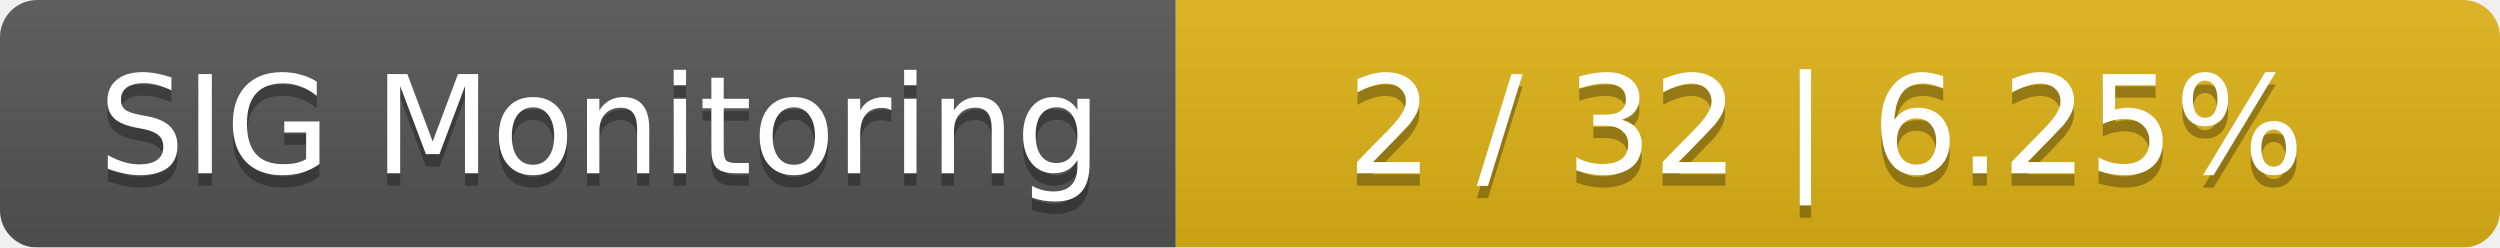
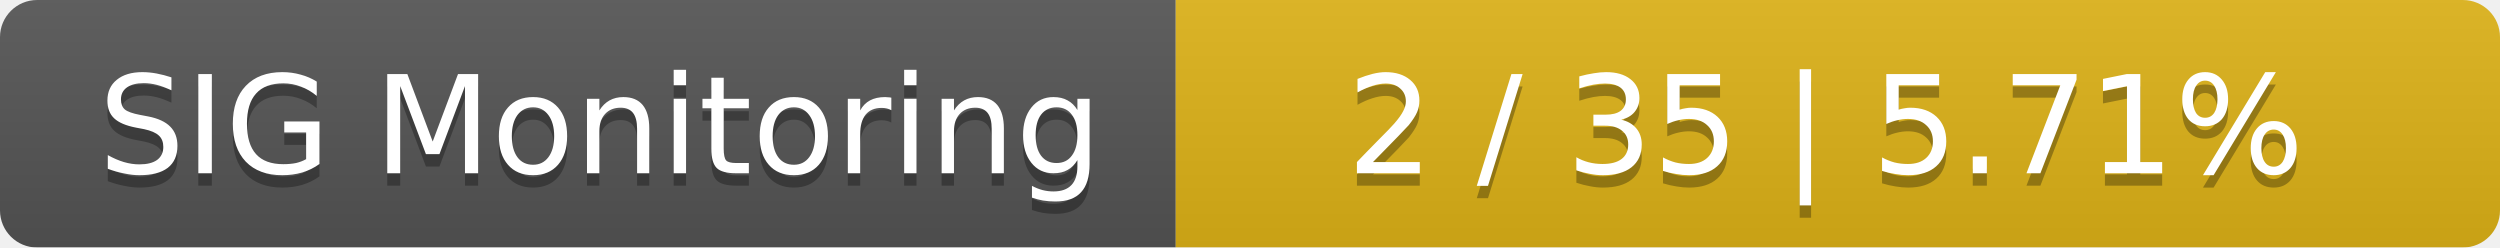
<svg xmlns="http://www.w3.org/2000/svg" width="202" height="20">
  <linearGradient id="smooth" x2="0" y2="100%">
    <stop offset="0" stop-color="#bbb" stop-opacity=".1" />
    <stop offset="1" stop-opacity=".1" />
  </linearGradient>
  <mask id="round">
    <rect width="202" height="20" rx="3" fill="#fff" />
  </mask>
  <g mask="url(#round)">
    <rect width="95" height="20" fill="#555" />
    <rect x="95" width="107" height="20" fill="#dfb317" />
    <rect width="202" height="20" fill="url(#smooth)" />
  </g>
  <g fill="#fff" text-anchor="middle" font-family="DejaVu Sans,Verdana,Geneva,sans-serif" font-size="11">
    <text x="48.5" y="15" fill="#010101" fill-opacity=".3">SIG Monitoring</text>
    <text x="48.5" y="14">SIG Monitoring</text>
-     <text x="147.5" y="15" fill="#010101" fill-opacity=".3">2 / 32    |    6.25%</text>
-     <text x="147.5" y="14">2 / 32    |    6.25%</text>
+     <text x="147.5" y="15" fill="#010101" fill-opacity=".3">2 / 35    |    5.71%</text>
+     <text x="147.5" y="14">2 / 35    |    5.71%</text>
  </g>
</svg>
